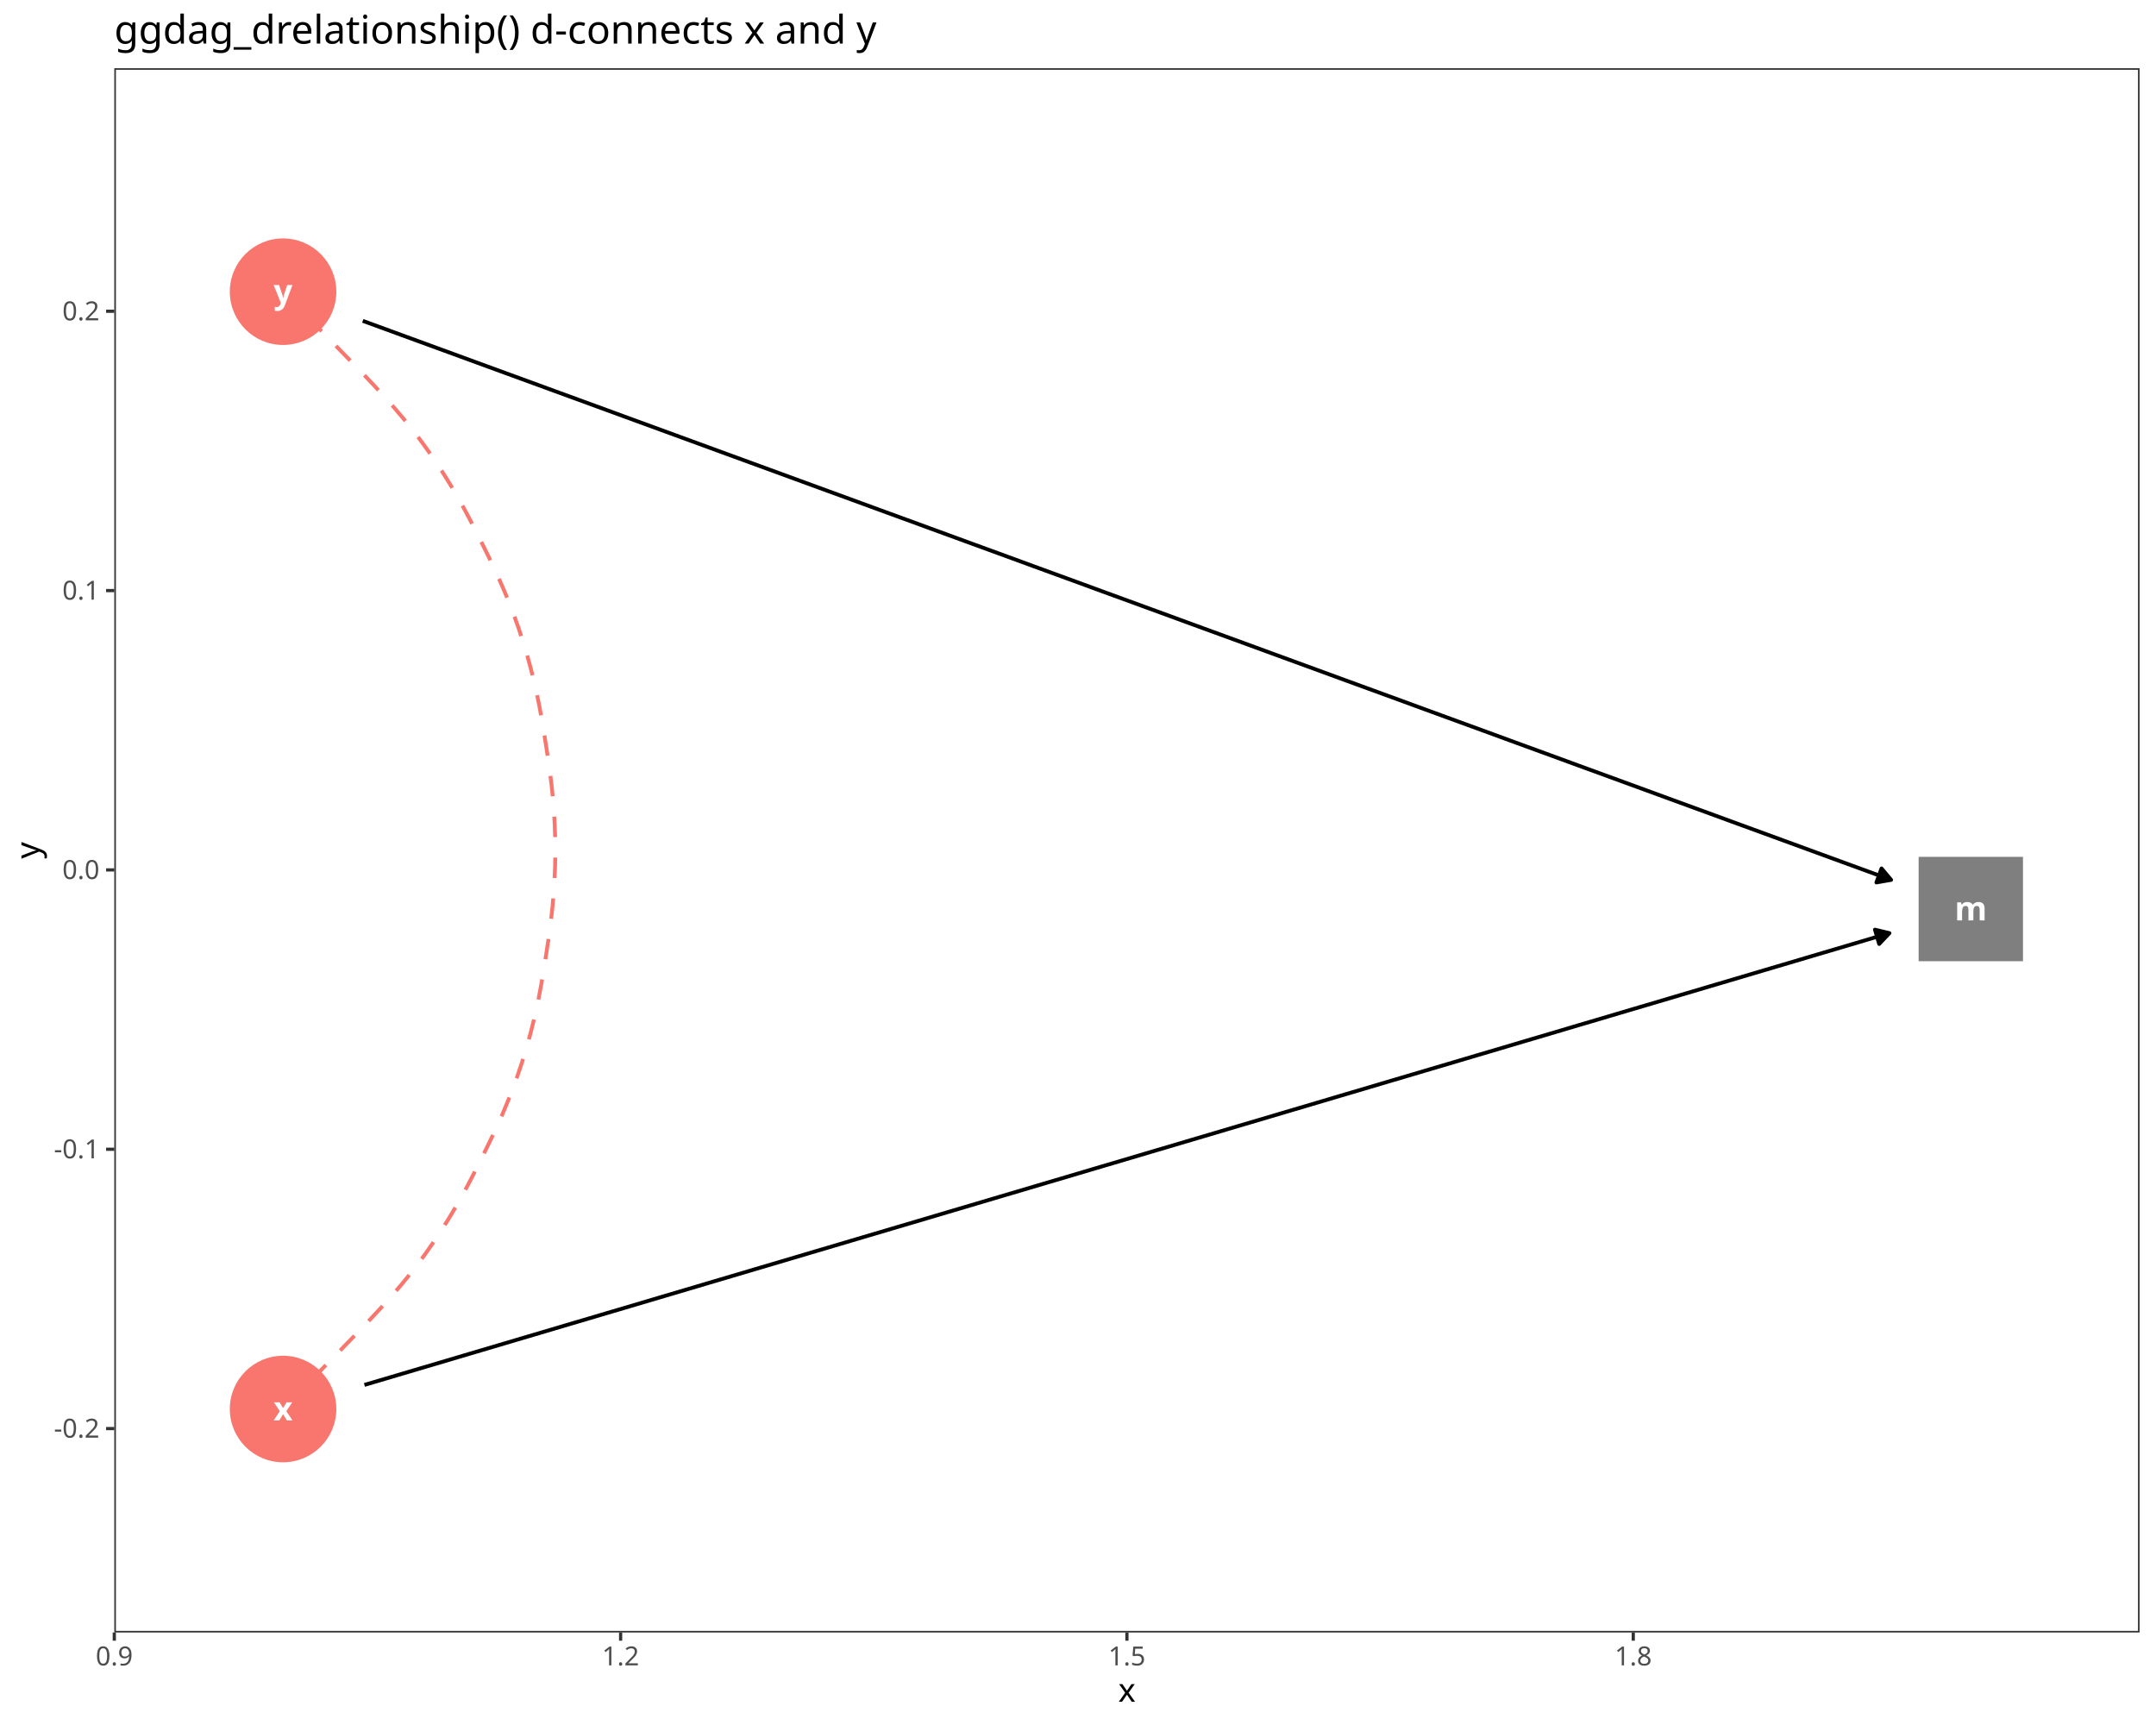
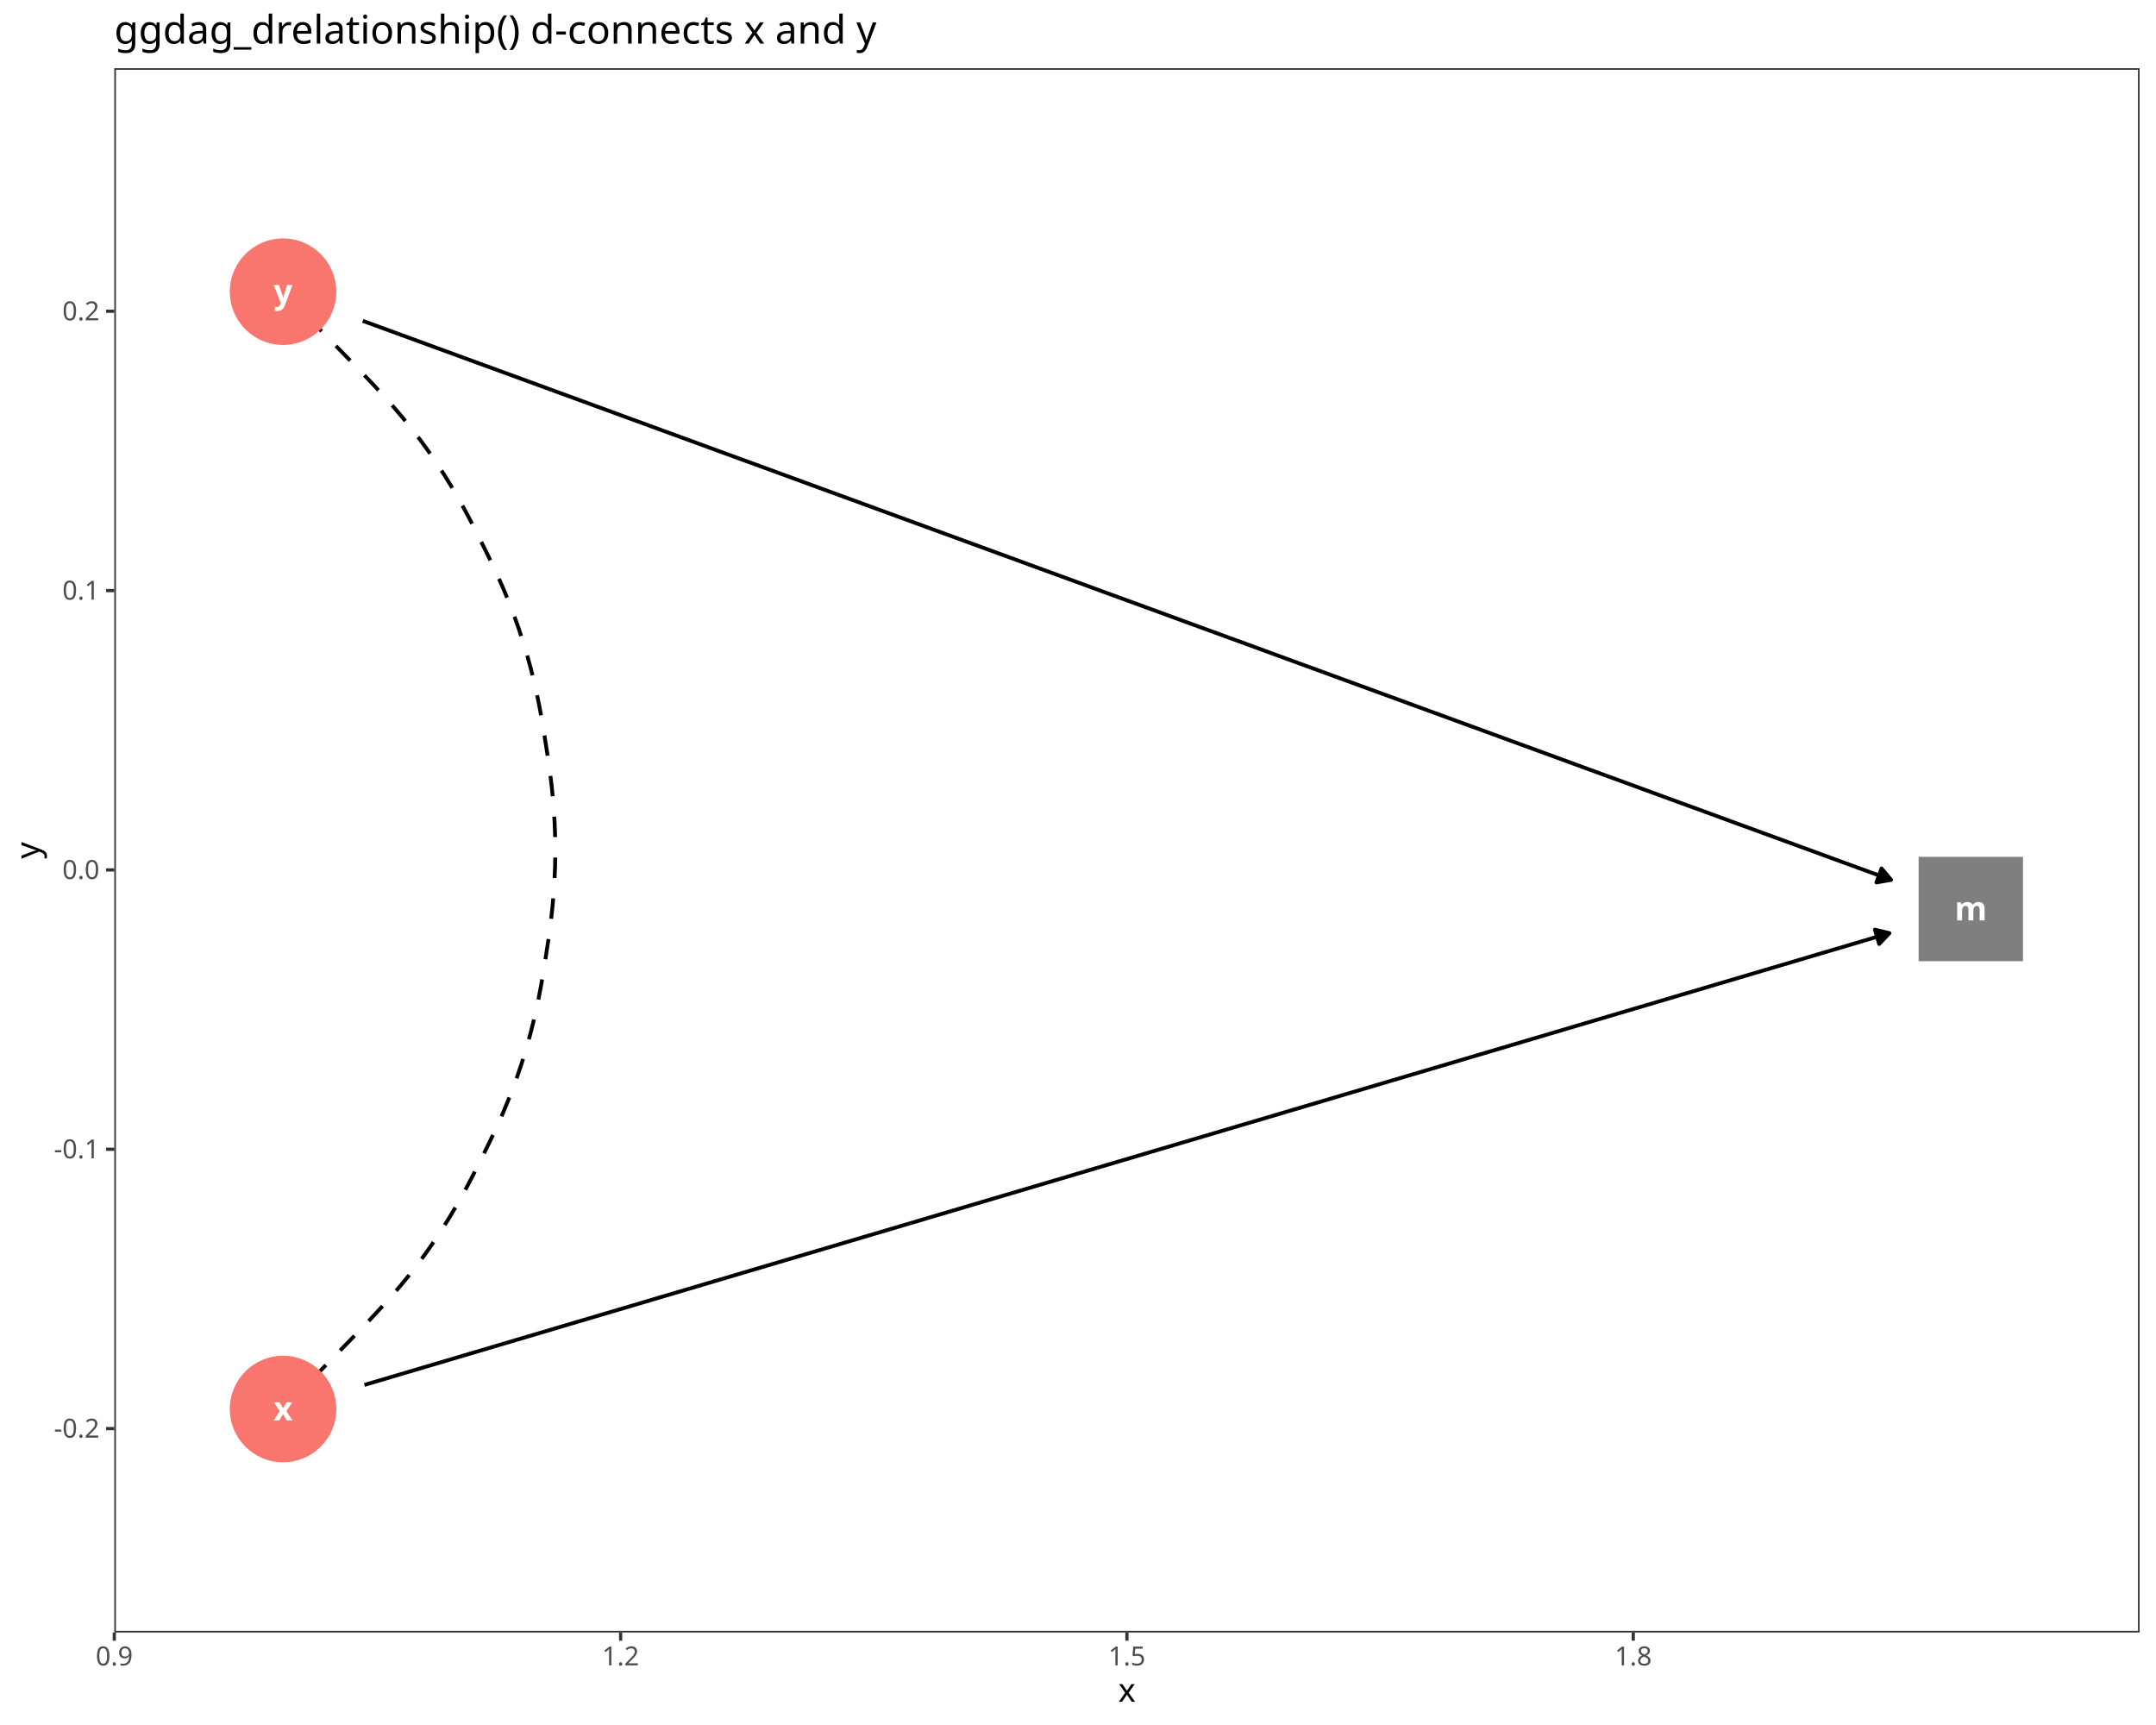
<svg xmlns="http://www.w3.org/2000/svg" class="svglite" data-engine-version="2.0" width="720.00pt" height="576.00pt" viewBox="0 0 720.00 576.00">
  <defs>
    <style type="text/css">
    .svglite line, .svglite polyline, .svglite polygon, .svglite path, .svglite rect, .svglite circle {
      fill: none;
      stroke: #000000;
      stroke-linecap: round;
      stroke-linejoin: round;
      stroke-miterlimit: 10.00;
    }
  </style>
  </defs>
  <rect width="100%" height="100%" style="stroke: none; fill: #FFFFFF;" />
  <defs>
    <clipPath id="cpMC4wMHw3MjAuMDB8MC4wMHw1NzYuMDA=">
      <rect x="0.00" y="0.00" width="720.00" height="576.00" />
    </clipPath>
  </defs>
  <g clip-path="url(#cpMC4wMHw3MjAuMDB8MC4wMHw1NzYuMDA=)">
    <rect x="0.00" y="0.00" width="720.00" height="576.00" style="stroke-width: 1.07; stroke: #FFFFFF; fill: #FFFFFF;" />
  </g>
  <defs>
    <clipPath id="cpMzguMTd8NzE0LjUyfDIyLjc4fDU0NS4xMQ==">
      <rect x="38.17" y="22.78" width="676.35" height="522.33" />
    </clipPath>
  </defs>
  <g clip-path="url(#cpMzguMTd8NzE0LjUyfDIyLjc4fDU0NS4xMQ==)">
    <rect x="38.17" y="22.78" width="676.35" height="522.33" style="stroke-width: 1.07; stroke: none; fill: #FFFFFF;" />
-     <polyline points="94.53,470.49 94.60,470.42 95.07,469.94 96.20,468.78 98.15,466.78 100.91,463.95 104.34,460.44 108.21,456.46 112.29,452.28 116.34,448.13 120.23,444.12 123.93,440.24 127.41,436.50 130.67,432.87 133.74,429.32 136.64,425.79 139.40,422.25 142.06,418.66 142.72,417.72 145.28,414.04 147.72,410.32 150.05,406.60 152.25,402.91 154.31,399.29 156.22,395.76 158.01,392.33 159.70,388.98 161.35,385.68 163.01,382.33 164.68,378.88 166.36,375.26 168.03,371.48 169.67,367.54 171.26,363.46 172.79,359.29 174.22,355.05 174.50,354.16 175.82,349.88 177.02,345.59 178.10,341.34 179.07,337.15 179.93,333.08 180.68,329.13 181.34,325.32 181.93,321.62 182.50,317.97 183.06,314.28 183.60,310.48 184.10,306.52 184.54,302.41 184.91,298.16 185.18,293.79 185.37,289.35 185.44,284.88 185.44,283.95 185.39,279.47 185.23,275.02 184.97,270.63 184.62,266.35 184.20,262.21 183.71,258.23 183.18,254.39 182.62,250.69 182.05,247.03 181.47,243.35 180.82,239.56 180.09,235.65 179.26,231.60 178.31,227.43 177.25,223.19 176.07,218.90 174.79,214.62 174.50,213.73 173.09,209.48 171.58,205.29 170.00,201.19 168.37,197.22 166.70,193.41 165.03,189.76 163.36,186.27 161.70,182.91 160.05,179.60 158.36,176.27 156.60,172.86 154.71,169.35 152.69,165.74 150.52,162.06 148.22,158.34 145.79,154.62 143.26,150.93 142.72,150.17 140.09,146.56 137.35,143.01 134.49,139.48 131.47,135.94 128.26,132.33 124.84,128.62 121.20,124.79 117.35,120.81 113.33,116.68 109.25,112.49 105.30,108.44 101.73,104.79 98.78,101.76 96.62,99.55 95.29,98.18 94.67,97.55 94.53,97.40 94.53,97.40 " style="stroke-width: 1.28; stroke: #F8766D; stroke-dasharray: 6.83,6.83; stroke-linecap: butt;" />
+     <polyline points="94.53,470.49 94.60,470.42 95.07,469.94 96.20,468.78 98.15,466.78 100.91,463.95 104.34,460.44 108.21,456.46 112.29,452.28 116.34,448.13 120.23,444.12 123.93,440.24 127.41,436.50 130.67,432.87 133.74,429.32 136.64,425.79 139.40,422.25 142.06,418.66 142.72,417.72 145.28,414.04 147.72,410.32 150.05,406.60 152.25,402.91 154.31,399.29 156.22,395.76 158.01,392.33 159.70,388.98 161.35,385.68 163.01,382.33 164.68,378.88 166.36,375.26 168.03,371.48 169.67,367.54 171.26,363.46 172.79,359.29 174.22,355.05 174.50,354.16 175.82,349.88 177.02,345.59 178.10,341.34 179.07,337.15 179.93,333.08 180.68,329.13 181.34,325.32 181.93,321.62 182.50,317.97 183.06,314.28 183.60,310.48 184.10,306.52 184.54,302.41 184.91,298.16 185.18,293.79 185.37,289.35 185.44,284.88 185.44,283.95 185.39,279.47 185.23,275.02 184.97,270.63 184.62,266.35 184.20,262.21 183.71,258.23 183.18,254.39 182.62,250.69 182.05,247.03 181.47,243.35 180.82,239.56 180.09,235.65 179.26,231.60 178.31,227.43 177.25,223.19 176.07,218.90 174.79,214.62 174.50,213.73 173.09,209.48 171.58,205.29 170.00,201.19 168.37,197.22 166.70,193.41 165.03,189.76 163.36,186.27 161.70,182.91 160.05,179.60 158.36,176.27 156.60,172.86 154.71,169.35 152.69,165.74 150.52,162.06 148.22,158.34 145.79,154.62 143.26,150.93 142.72,150.17 140.09,146.56 137.35,143.01 134.49,139.48 131.47,135.94 128.26,132.33 124.84,128.62 121.20,124.79 117.35,120.81 113.33,116.68 109.25,112.49 105.30,108.44 101.73,104.79 98.78,101.76 96.62,99.55 95.29,98.18 94.67,97.55 94.53,97.40 94.53,97.40 " style="stroke-width: 1.28; stroke-dasharray: 6.83,6.83; stroke-linecap: butt;" />
    <polygon points="640.73,320.96 675.58,320.96 675.58,286.11 640.73,286.11 " style="stroke-width: 0.71; stroke: none; fill: #7F7F7F;" />
    <circle cx="94.53" cy="470.49" r="17.43" style="stroke-width: 0.71; stroke: #F8766D; fill: #F8766D;" />
    <circle cx="94.53" cy="97.40" r="17.43" style="stroke-width: 0.71; stroke: #F8766D; fill: #F8766D;" />
    <polyline points="121.71,462.44 123.00,462.06 128.69,460.38 134.38,458.69 140.08,457.00 145.77,455.32 151.46,453.63 157.16,451.94 162.85,450.26 168.54,448.57 174.24,446.88 179.93,445.20 185.62,443.51 191.32,441.82 197.01,440.14 202.70,438.45 208.40,436.77 214.09,435.08 219.78,433.39 225.47,431.71 231.17,430.02 236.86,428.33 242.55,426.65 248.25,424.96 253.94,423.27 259.63,421.59 265.33,419.90 271.02,418.21 276.71,416.53 282.41,414.84 288.10,413.15 293.79,411.47 299.49,409.78 305.18,408.10 310.87,406.41 316.57,404.72 322.26,403.04 327.95,401.35 333.65,399.66 339.34,397.98 345.03,396.29 350.73,394.60 356.42,392.92 362.11,391.23 367.80,389.54 373.50,387.86 379.19,386.17 384.88,384.48 390.58,382.80 396.27,381.11 401.96,379.43 407.66,377.74 413.35,376.05 419.04,374.37 424.74,372.68 430.43,370.99 436.12,369.31 441.82,367.62 447.51,365.93 453.20,364.25 458.90,362.56 464.59,360.87 470.28,359.19 475.98,357.50 481.67,355.82 487.36,354.13 493.06,352.44 498.75,350.76 504.44,349.07 510.13,347.38 515.83,345.70 521.52,344.01 527.21,342.32 532.91,340.64 538.60,338.95 544.29,337.26 549.99,335.58 555.68,333.89 561.37,332.20 567.07,330.52 572.76,328.83 578.45,327.15 584.15,325.46 589.84,323.77 595.53,322.09 601.23,320.40 606.92,318.71 612.61,317.03 618.31,315.34 624.00,313.65 629.69,311.97 630.98,311.59 " style="stroke-width: 1.28; stroke-linecap: butt;" />
    <polygon points="627.55,315.20 630.98,311.59 626.14,310.42 " style="stroke-width: 1.28; stroke-linecap: butt; fill: #000000;" />
    <polyline points="121.15,107.14 123.00,107.81 128.69,109.89 134.38,111.98 140.08,114.06 145.77,116.14 151.46,118.22 157.16,120.31 162.85,122.39 168.54,124.47 174.24,126.55 179.93,128.63 185.62,130.72 191.32,132.80 197.01,134.88 202.70,136.96 208.40,139.05 214.09,141.13 219.78,143.21 225.47,145.29 231.17,147.37 236.86,149.46 242.55,151.54 248.25,153.62 253.94,155.70 259.63,157.78 265.33,159.87 271.02,161.95 276.71,164.03 282.41,166.11 288.10,168.20 293.79,170.28 299.49,172.36 305.18,174.44 310.87,176.52 316.57,178.61 322.26,180.69 327.95,182.77 333.65,184.85 339.34,186.93 345.03,189.02 350.73,191.10 356.42,193.18 362.11,195.26 367.80,197.35 373.50,199.43 379.19,201.51 384.88,203.59 390.58,205.67 396.27,207.76 401.96,209.84 407.66,211.92 413.35,214.00 419.04,216.08 424.74,218.17 430.43,220.25 436.12,222.33 441.82,224.41 447.51,226.50 453.20,228.58 458.90,230.66 464.59,232.74 470.28,234.82 475.98,236.91 481.67,238.99 487.36,241.07 493.06,243.15 498.75,245.23 504.44,247.32 510.13,249.40 515.83,251.48 521.52,253.56 527.21,255.65 532.91,257.73 538.60,259.81 544.29,261.89 549.99,263.97 555.68,266.06 561.37,268.14 567.07,270.22 572.76,272.30 578.45,274.39 584.15,276.47 589.84,278.55 595.53,280.63 601.23,282.71 606.92,284.80 612.61,286.88 618.31,288.96 624.00,291.04 629.69,293.12 631.54,293.80 " style="stroke-width: 1.28; stroke-linecap: butt;" />
    <polygon points="626.63,294.66 631.54,293.80 628.34,289.98 " style="stroke-width: 1.28; stroke-linecap: butt; fill: #000000;" />
    <text x="658.16" y="307.33" text-anchor="middle" style="font-size: 11.04px; font-weight: bold; fill: #FFFFFF; font-family: sans;" textLength="9.20px" lengthAdjust="spacingAndGlyphs">m</text>
    <text x="94.53" y="474.29" text-anchor="middle" style="font-size: 11.04px; font-weight: bold; fill: #FFFFFF; font-family: sans;" textLength="5.52px" lengthAdjust="spacingAndGlyphs">x</text>
    <text x="94.53" y="101.20" text-anchor="middle" style="font-size: 11.04px; font-weight: bold; fill: #FFFFFF; font-family: sans;" textLength="5.52px" lengthAdjust="spacingAndGlyphs">y</text>
    <rect x="38.17" y="22.78" width="676.35" height="522.33" style="stroke-width: 1.07; stroke: #333333;" />
  </g>
  <g clip-path="url(#cpMC4wMHw3MjAuMDB8MC4wMHw1NzYuMDA=)">
    <text x="33.24" y="480.05" text-anchor="end" style="font-size: 8.80px; fill: #4D4D4D; font-family: sans;" textLength="15.16px" lengthAdjust="spacingAndGlyphs">-0.2</text>
    <text x="33.24" y="386.78" text-anchor="end" style="font-size: 8.80px; fill: #4D4D4D; font-family: sans;" textLength="15.16px" lengthAdjust="spacingAndGlyphs">-0.1</text>
    <text x="33.24" y="293.51" text-anchor="end" style="font-size: 8.80px; fill: #4D4D4D; font-family: sans;" textLength="12.23px" lengthAdjust="spacingAndGlyphs">0.0</text>
    <text x="33.24" y="200.23" text-anchor="end" style="font-size: 8.80px; fill: #4D4D4D; font-family: sans;" textLength="12.23px" lengthAdjust="spacingAndGlyphs">0.1</text>
    <text x="33.24" y="106.96" text-anchor="end" style="font-size: 8.80px; fill: #4D4D4D; font-family: sans;" textLength="12.23px" lengthAdjust="spacingAndGlyphs">0.2</text>
    <polyline points="35.43,477.02 38.17,477.02 " style="stroke-width: 1.07; stroke: #333333; stroke-linecap: butt;" />
    <polyline points="35.43,383.75 38.17,383.75 " style="stroke-width: 1.07; stroke: #333333; stroke-linecap: butt;" />
    <polyline points="35.43,290.48 38.17,290.48 " style="stroke-width: 1.07; stroke: #333333; stroke-linecap: butt;" />
    <polyline points="35.43,197.20 38.17,197.20 " style="stroke-width: 1.07; stroke: #333333; stroke-linecap: butt;" />
    <polyline points="35.43,103.93 38.17,103.93 " style="stroke-width: 1.07; stroke: #333333; stroke-linecap: butt;" />
    <polyline points="38.17,547.85 38.17,545.11 " style="stroke-width: 1.07; stroke: #333333; stroke-linecap: butt;" />
    <polyline points="207.26,547.85 207.26,545.11 " style="stroke-width: 1.07; stroke: #333333; stroke-linecap: butt;" />
    <polyline points="376.34,547.85 376.34,545.11 " style="stroke-width: 1.07; stroke: #333333; stroke-linecap: butt;" />
    <polyline points="545.43,547.85 545.43,545.11 " style="stroke-width: 1.07; stroke: #333333; stroke-linecap: butt;" />
    <text x="38.17" y="556.10" text-anchor="middle" style="font-size: 8.80px; fill: #4D4D4D; font-family: sans;" textLength="12.23px" lengthAdjust="spacingAndGlyphs">0.9</text>
    <text x="207.26" y="556.10" text-anchor="middle" style="font-size: 8.80px; fill: #4D4D4D; font-family: sans;" textLength="12.23px" lengthAdjust="spacingAndGlyphs">1.2</text>
    <text x="376.34" y="556.10" text-anchor="middle" style="font-size: 8.80px; fill: #4D4D4D; font-family: sans;" textLength="12.23px" lengthAdjust="spacingAndGlyphs">1.5</text>
    <text x="545.43" y="556.10" text-anchor="middle" style="font-size: 8.80px; fill: #4D4D4D; font-family: sans;" textLength="12.23px" lengthAdjust="spacingAndGlyphs">1.8</text>
    <text x="376.34" y="568.24" text-anchor="middle" style="font-size: 11.00px; font-family: sans;" textLength="5.50px" lengthAdjust="spacingAndGlyphs">x</text>
    <text transform="translate(13.05,283.95) rotate(-90)" text-anchor="middle" style="font-size: 11.00px; font-family: sans;" textLength="5.50px" lengthAdjust="spacingAndGlyphs">y</text>
    <text x="38.17" y="14.56" style="font-size: 13.20px; font-family: sans;" textLength="242.19px" lengthAdjust="spacingAndGlyphs">ggdag_drelationship() d-connects x and y</text>
  </g>
</svg>
